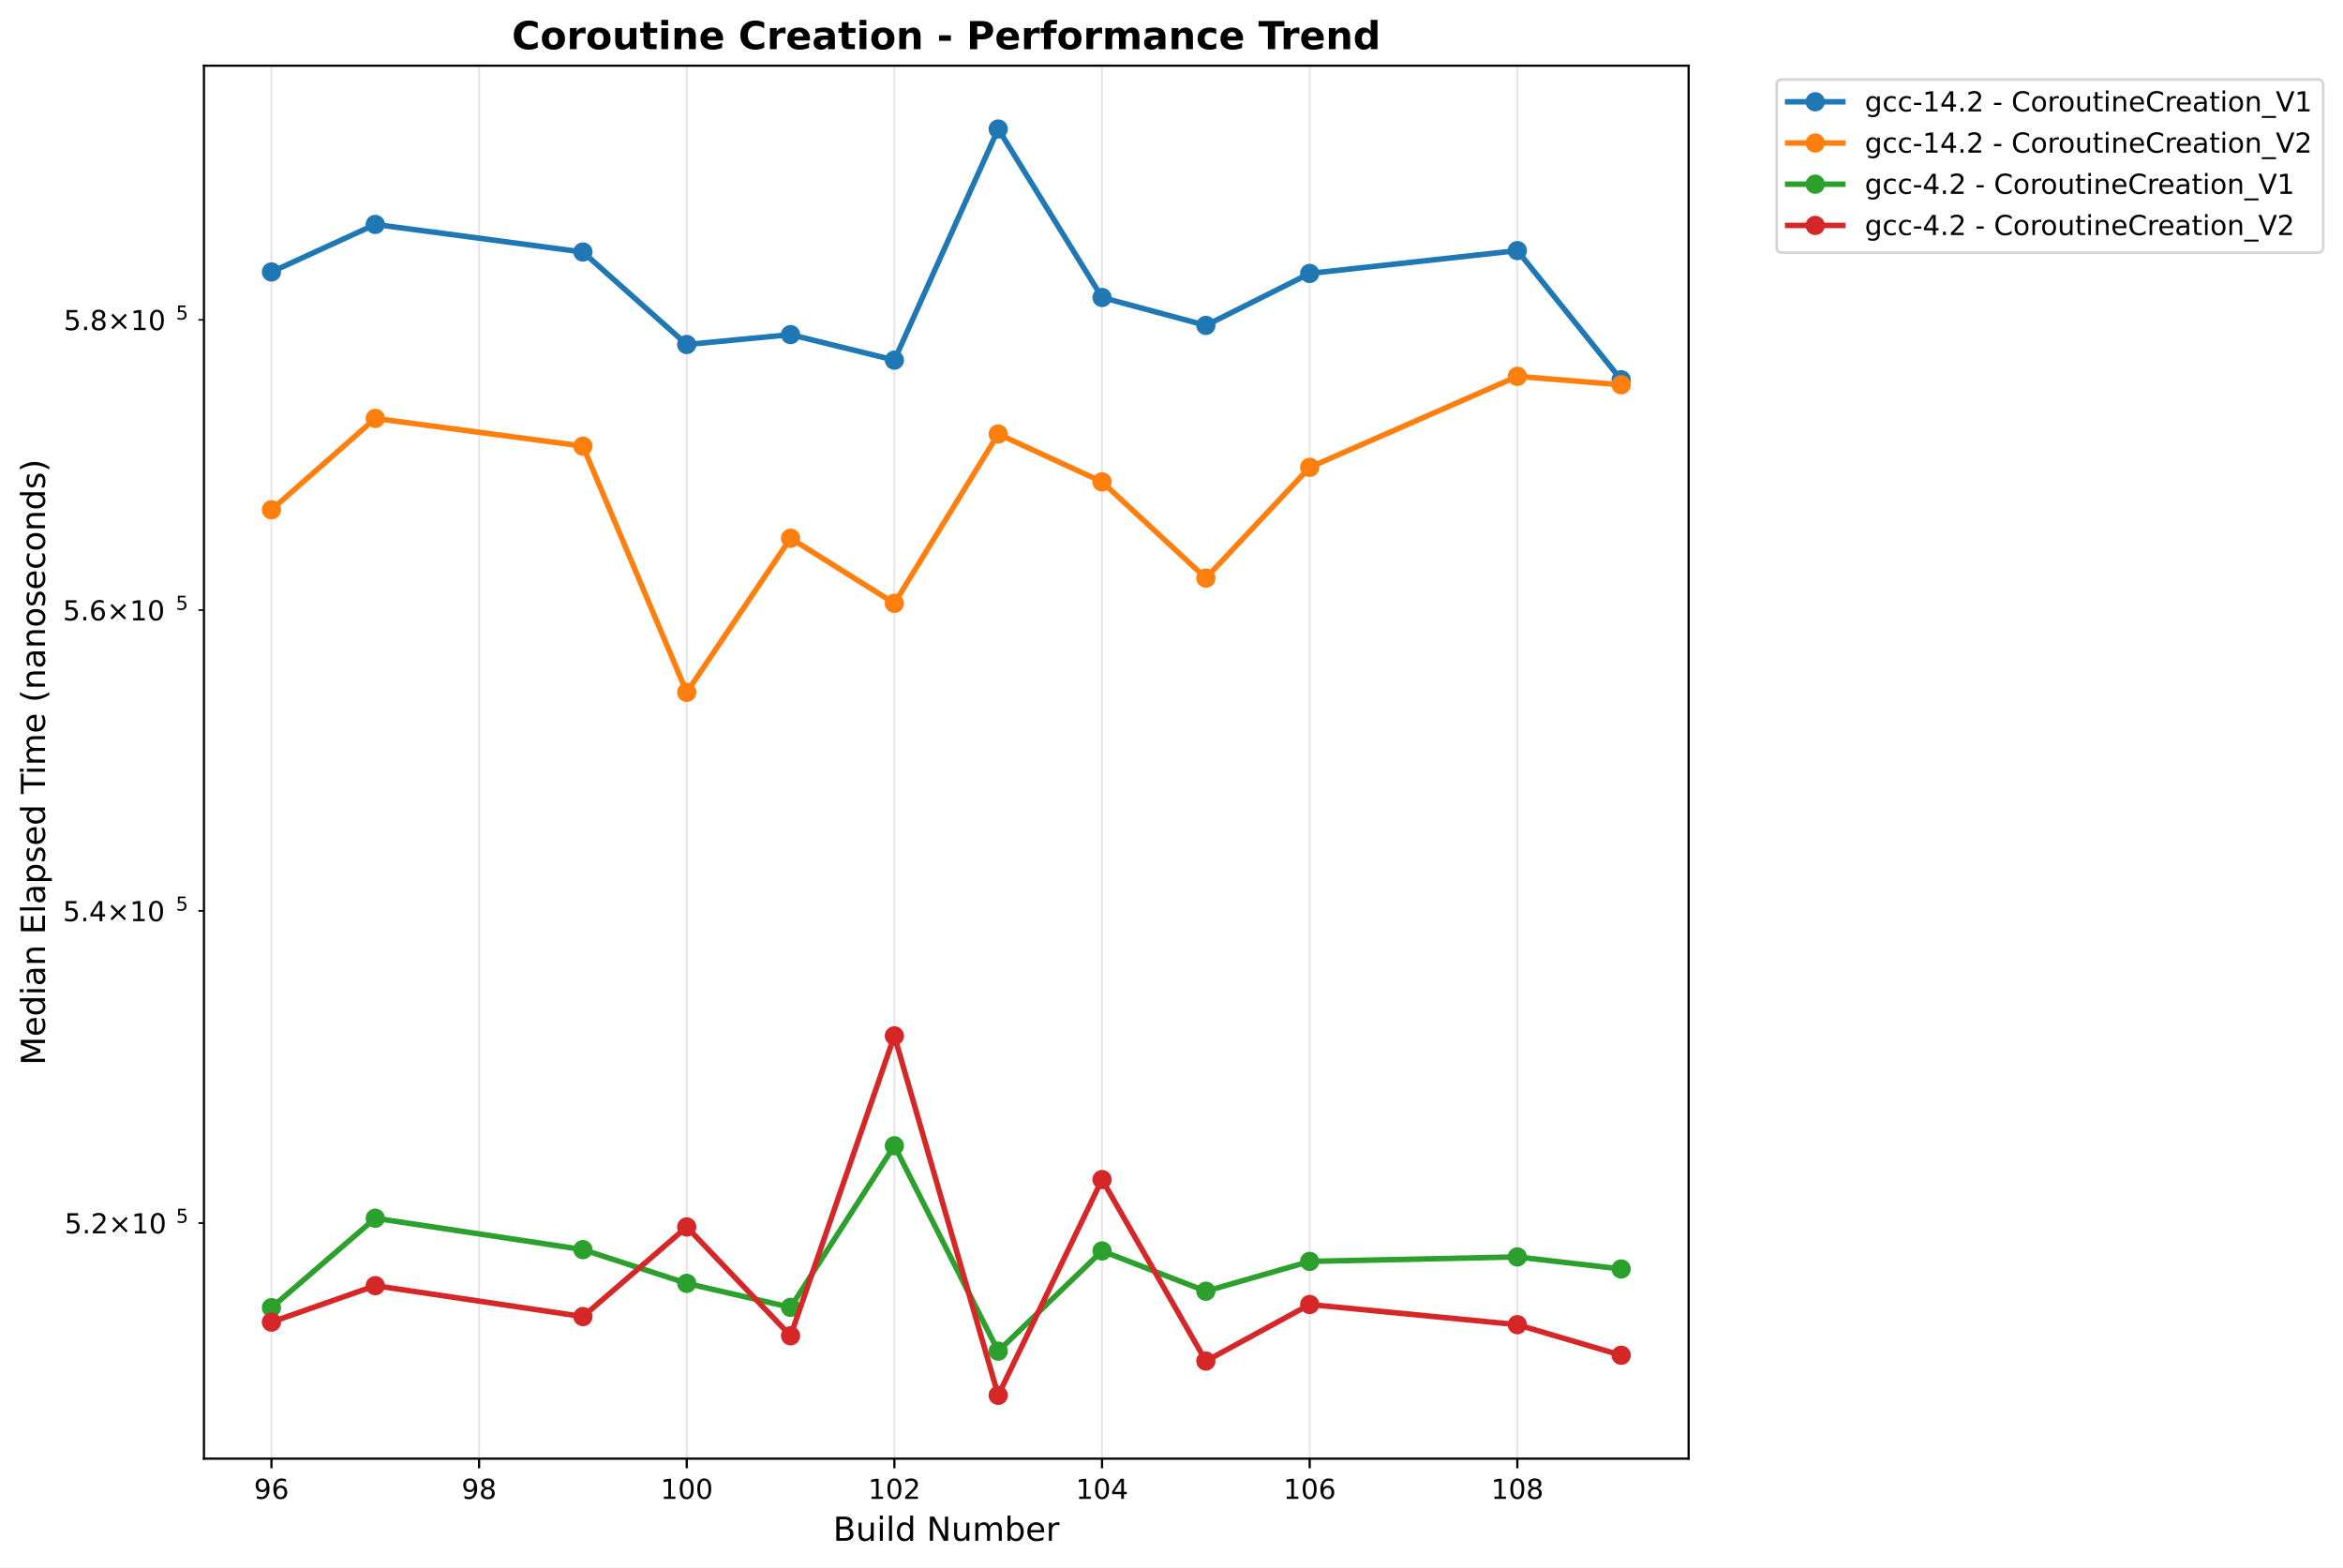
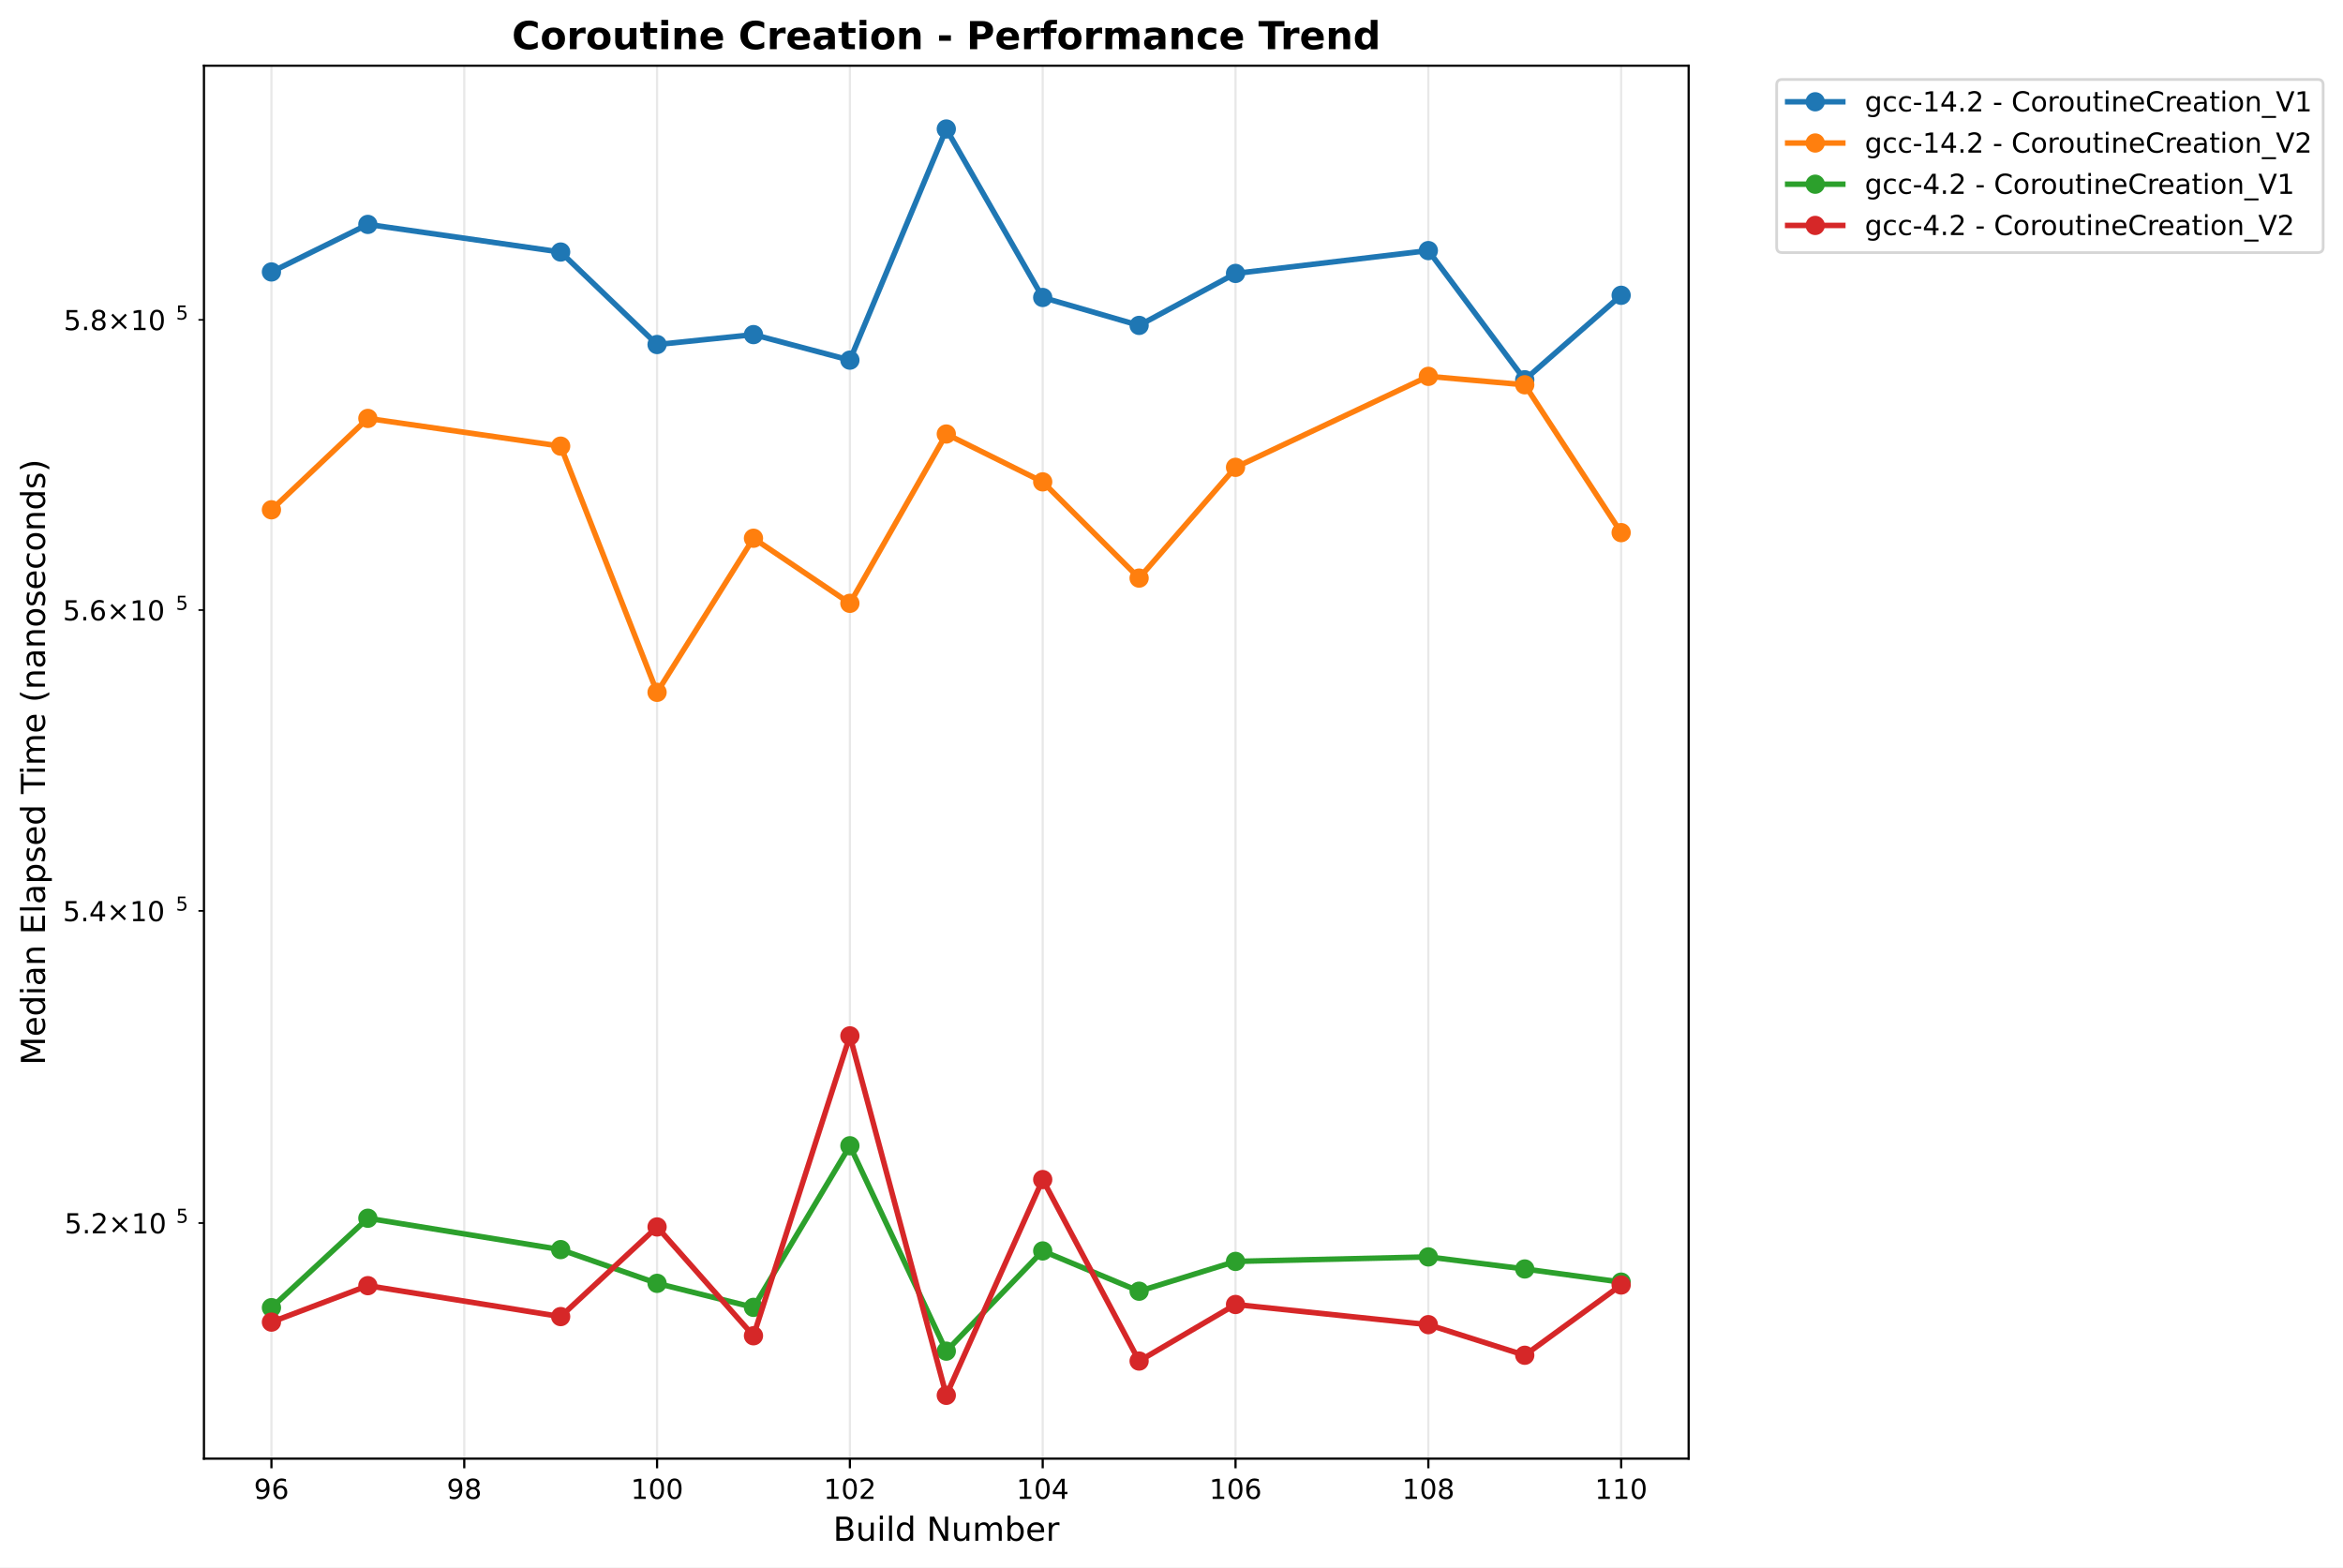
<svg xmlns="http://www.w3.org/2000/svg" xmlns:xlink="http://www.w3.org/1999/xlink" width="850.259pt" height="568.8pt" viewBox="0 0 850.259 568.8" version="1.1">
  <defs>
    <style type="text/css">*{stroke-linejoin: round; stroke-linecap: butt}</style>
  </defs>
  <g id="figure_1">
    <g id="patch_1">
      <path d="M 0 568.8  L 850.259 568.8  L 850.259 0  L 0 0  z " style="fill: #ffffff" />
    </g>
    <g id="axes_1">
      <g id="patch_2">
        <path d="M 74.014 529.308  L 612.797 529.308  L 612.797 23.838  L 74.014 23.838  z " style="fill: #ffffff" />
      </g>
      <g id="matplotlib.axis_1">
        <g id="xtick_1">
          <g id="line2d_1">
-             <path d="M 98.504 529.308  L 98.504 23.838  " clip-path="url(#p1334f9bddf)" style="fill: none; stroke: #b0b0b0; stroke-opacity: 0.3; stroke-width: 0.8; stroke-linecap: square" />
+             <path d="M 98.504 529.308  L 98.504 23.838  " clip-path="url(#pa2234d6e00)" style="fill: none; stroke: #b0b0b0; stroke-opacity: 0.3; stroke-width: 0.8; stroke-linecap: square" />
          </g>
          <g id="line2d_2">
            <defs>
-               <path id="m25c1c7e3e8" d="M 0 0  L 0 3.5  " style="stroke: #000000; stroke-width: 0.8" />
+               <path id="m97630c98f7" d="M 0 0  L 0 3.5  " style="stroke: #000000; stroke-width: 0.8" />
            </defs>
            <g>
-               <use xlink:href="#m25c1c7e3e8" x="98.504" y="529.308" style="stroke: #000000; stroke-width: 0.8" />
+               <use xlink:href="#m97630c98f7" x="98.504" y="529.308" style="stroke: #000000; stroke-width: 0.8" />
            </g>
          </g>
          <g id="text_1">
            <text style="font: 10px 'DejaVu Sans', 'Bitstream Vera Sans', 'Computer Modern Sans Serif', 'Lucida Grande', 'Verdana', 'Geneva', 'Lucid', 'Arial', 'Helvetica', 'Avant Garde', sans-serif; text-anchor: middle" x="98.504" y="543.907" transform="rotate(-0 98.50388 543.9066)">96</text>
          </g>
        </g>
        <g id="xtick_2">
          <g id="line2d_3">
-             <path d="M 173.858 529.308  L 173.858 23.838  " clip-path="url(#p1334f9bddf)" style="fill: none; stroke: #b0b0b0; stroke-opacity: 0.3; stroke-width: 0.8; stroke-linecap: square" />
+             <path d="M 168.476 529.308  L 168.476 23.838  " clip-path="url(#pa2234d6e00)" style="fill: none; stroke: #b0b0b0; stroke-opacity: 0.3; stroke-width: 0.8; stroke-linecap: square" />
          </g>
          <g id="line2d_4">
            <g>
-               <use xlink:href="#m25c1c7e3e8" x="173.858" y="529.308" style="stroke: #000000; stroke-width: 0.8" />
+               <use xlink:href="#m97630c98f7" x="168.476" y="529.308" style="stroke: #000000; stroke-width: 0.8" />
            </g>
          </g>
          <g id="text_2">
-             <text style="font: 10px 'DejaVu Sans', 'Bitstream Vera Sans', 'Computer Modern Sans Serif', 'Lucida Grande', 'Verdana', 'Geneva', 'Lucid', 'Arial', 'Helvetica', 'Avant Garde', sans-serif; text-anchor: middle" x="173.858" y="543.907" transform="rotate(-0 173.8581 543.9066)">98</text>
+             <text style="font: 10px 'DejaVu Sans', 'Bitstream Vera Sans', 'Computer Modern Sans Serif', 'Lucida Grande', 'Verdana', 'Geneva', 'Lucid', 'Arial', 'Helvetica', 'Avant Garde', sans-serif; text-anchor: middle" x="168.476" y="543.907" transform="rotate(-0 168.4757 543.9066)">98</text>
          </g>
        </g>
        <g id="xtick_3">
          <g id="line2d_5">
-             <path d="M 249.212 529.308  L 249.212 23.838  " clip-path="url(#p1334f9bddf)" style="fill: none; stroke: #b0b0b0; stroke-opacity: 0.3; stroke-width: 0.8; stroke-linecap: square" />
+             <path d="M 238.447 529.308  L 238.447 23.838  " clip-path="url(#pa2234d6e00)" style="fill: none; stroke: #b0b0b0; stroke-opacity: 0.3; stroke-width: 0.8; stroke-linecap: square" />
          </g>
          <g id="line2d_6">
            <g>
-               <use xlink:href="#m25c1c7e3e8" x="249.212" y="529.308" style="stroke: #000000; stroke-width: 0.8" />
+               <use xlink:href="#m97630c98f7" x="238.447" y="529.308" style="stroke: #000000; stroke-width: 0.8" />
            </g>
          </g>
          <g id="text_3">
-             <text style="font: 10px 'DejaVu Sans', 'Bitstream Vera Sans', 'Computer Modern Sans Serif', 'Lucida Grande', 'Verdana', 'Geneva', 'Lucid', 'Arial', 'Helvetica', 'Avant Garde', sans-serif; text-anchor: middle" x="249.212" y="543.907" transform="rotate(-0 249.2124 543.9066)">100</text>
+             <text style="font: 10px 'DejaVu Sans', 'Bitstream Vera Sans', 'Computer Modern Sans Serif', 'Lucida Grande', 'Verdana', 'Geneva', 'Lucid', 'Arial', 'Helvetica', 'Avant Garde', sans-serif; text-anchor: middle" x="238.447" y="543.907" transform="rotate(-0 238.4475 543.9066)">100</text>
          </g>
        </g>
        <g id="xtick_4">
          <g id="line2d_7">
-             <path d="M 324.567 529.308  L 324.567 23.838  " clip-path="url(#p1334f9bddf)" style="fill: none; stroke: #b0b0b0; stroke-opacity: 0.3; stroke-width: 0.8; stroke-linecap: square" />
+             <path d="M 308.419 529.308  L 308.419 23.838  " clip-path="url(#pa2234d6e00)" style="fill: none; stroke: #b0b0b0; stroke-opacity: 0.3; stroke-width: 0.8; stroke-linecap: square" />
          </g>
          <g id="line2d_8">
            <g>
-               <use xlink:href="#m25c1c7e3e8" x="324.567" y="529.308" style="stroke: #000000; stroke-width: 0.8" />
+               <use xlink:href="#m97630c98f7" x="308.419" y="529.308" style="stroke: #000000; stroke-width: 0.8" />
            </g>
          </g>
          <g id="text_4">
-             <text style="font: 10px 'DejaVu Sans', 'Bitstream Vera Sans', 'Computer Modern Sans Serif', 'Lucida Grande', 'Verdana', 'Geneva', 'Lucid', 'Arial', 'Helvetica', 'Avant Garde', sans-serif; text-anchor: middle" x="324.567" y="543.907" transform="rotate(-0 324.5666 543.9066)">102</text>
+             <text style="font: 10px 'DejaVu Sans', 'Bitstream Vera Sans', 'Computer Modern Sans Serif', 'Lucida Grande', 'Verdana', 'Geneva', 'Lucid', 'Arial', 'Helvetica', 'Avant Garde', sans-serif; text-anchor: middle" x="308.419" y="543.907" transform="rotate(-0 308.4193 543.9066)">102</text>
          </g>
        </g>
        <g id="xtick_5">
          <g id="line2d_9">
-             <path d="M 399.921 529.308  L 399.921 23.838  " clip-path="url(#p1334f9bddf)" style="fill: none; stroke: #b0b0b0; stroke-opacity: 0.3; stroke-width: 0.8; stroke-linecap: square" />
+             <path d="M 378.391 529.308  L 378.391 23.838  " clip-path="url(#pa2234d6e00)" style="fill: none; stroke: #b0b0b0; stroke-opacity: 0.3; stroke-width: 0.8; stroke-linecap: square" />
          </g>
          <g id="line2d_10">
            <g>
-               <use xlink:href="#m25c1c7e3e8" x="399.921" y="529.308" style="stroke: #000000; stroke-width: 0.8" />
+               <use xlink:href="#m97630c98f7" x="378.391" y="529.308" style="stroke: #000000; stroke-width: 0.8" />
            </g>
          </g>
          <g id="text_5">
-             <text style="font: 10px 'DejaVu Sans', 'Bitstream Vera Sans', 'Computer Modern Sans Serif', 'Lucida Grande', 'Verdana', 'Geneva', 'Lucid', 'Arial', 'Helvetica', 'Avant Garde', sans-serif; text-anchor: middle" x="399.921" y="543.907" transform="rotate(-0 399.9208 543.9066)">104</text>
+             <text style="font: 10px 'DejaVu Sans', 'Bitstream Vera Sans', 'Computer Modern Sans Serif', 'Lucida Grande', 'Verdana', 'Geneva', 'Lucid', 'Arial', 'Helvetica', 'Avant Garde', sans-serif; text-anchor: middle" x="378.391" y="543.907" transform="rotate(-0 378.3911 543.9066)">104</text>
          </g>
        </g>
        <g id="xtick_6">
          <g id="line2d_11">
-             <path d="M 475.275 529.308  L 475.275 23.838  " clip-path="url(#p1334f9bddf)" style="fill: none; stroke: #b0b0b0; stroke-opacity: 0.3; stroke-width: 0.8; stroke-linecap: square" />
+             <path d="M 448.363 529.308  L 448.363 23.838  " clip-path="url(#pa2234d6e00)" style="fill: none; stroke: #b0b0b0; stroke-opacity: 0.3; stroke-width: 0.8; stroke-linecap: square" />
          </g>
          <g id="line2d_12">
            <g>
-               <use xlink:href="#m25c1c7e3e8" x="475.275" y="529.308" style="stroke: #000000; stroke-width: 0.8" />
+               <use xlink:href="#m97630c98f7" x="448.363" y="529.308" style="stroke: #000000; stroke-width: 0.8" />
            </g>
          </g>
          <g id="text_6">
-             <text style="font: 10px 'DejaVu Sans', 'Bitstream Vera Sans', 'Computer Modern Sans Serif', 'Lucida Grande', 'Verdana', 'Geneva', 'Lucid', 'Arial', 'Helvetica', 'Avant Garde', sans-serif; text-anchor: middle" x="475.275" y="543.907" transform="rotate(-0 475.2751 543.9066)">106</text>
+             <text style="font: 10px 'DejaVu Sans', 'Bitstream Vera Sans', 'Computer Modern Sans Serif', 'Lucida Grande', 'Verdana', 'Geneva', 'Lucid', 'Arial', 'Helvetica', 'Avant Garde', sans-serif; text-anchor: middle" x="448.363" y="543.907" transform="rotate(-0 448.3628 543.9066)">106</text>
          </g>
        </g>
        <g id="xtick_7">
          <g id="line2d_13">
-             <path d="M 550.629 529.308  L 550.629 23.838  " clip-path="url(#p1334f9bddf)" style="fill: none; stroke: #b0b0b0; stroke-opacity: 0.3; stroke-width: 0.8; stroke-linecap: square" />
+             <path d="M 518.335 529.308  L 518.335 23.838  " clip-path="url(#pa2234d6e00)" style="fill: none; stroke: #b0b0b0; stroke-opacity: 0.3; stroke-width: 0.8; stroke-linecap: square" />
          </g>
          <g id="line2d_14">
            <g>
-               <use xlink:href="#m25c1c7e3e8" x="550.629" y="529.308" style="stroke: #000000; stroke-width: 0.8" />
+               <use xlink:href="#m97630c98f7" x="518.335" y="529.308" style="stroke: #000000; stroke-width: 0.8" />
            </g>
          </g>
          <g id="text_7">
-             <text style="font: 10px 'DejaVu Sans', 'Bitstream Vera Sans', 'Computer Modern Sans Serif', 'Lucida Grande', 'Verdana', 'Geneva', 'Lucid', 'Arial', 'Helvetica', 'Avant Garde', sans-serif; text-anchor: middle" x="550.629" y="543.907" transform="rotate(-0 550.6293 543.9066)">108</text>
-           </g>
-         </g>
-         <g id="text_8">
+             <text style="font: 10px 'DejaVu Sans', 'Bitstream Vera Sans', 'Computer Modern Sans Serif', 'Lucida Grande', 'Verdana', 'Geneva', 'Lucid', 'Arial', 'Helvetica', 'Avant Garde', sans-serif; text-anchor: middle" x="518.335" y="543.907" transform="rotate(-0 518.3346 543.9066)">108</text>
+           </g>
+         </g>
+         <g id="xtick_8">
+           <g id="line2d_15">
+             <path d="M 588.306 529.308  L 588.306 23.838  " clip-path="url(#pa2234d6e00)" style="fill: none; stroke: #b0b0b0; stroke-opacity: 0.3; stroke-width: 0.8; stroke-linecap: square" />
+           </g>
+           <g id="line2d_16">
+             <g>
+               <use xlink:href="#m97630c98f7" x="588.306" y="529.308" style="stroke: #000000; stroke-width: 0.8" />
+             </g>
+           </g>
+           <g id="text_8">
+             <text style="font: 10px 'DejaVu Sans', 'Bitstream Vera Sans', 'Computer Modern Sans Serif', 'Lucida Grande', 'Verdana', 'Geneva', 'Lucid', 'Arial', 'Helvetica', 'Avant Garde', sans-serif; text-anchor: middle" x="588.306" y="543.907" transform="rotate(-0 588.3064 543.9066)">110</text>
+           </g>
+         </g>
+         <g id="text_9">
          <text style="font: 12px 'DejaVu Sans', 'Bitstream Vera Sans', 'Computer Modern Sans Serif', 'Lucida Grande', 'Verdana', 'Geneva', 'Lucid', 'Arial', 'Helvetica', 'Avant Garde', sans-serif; text-anchor: middle" x="343.405" y="559.104" transform="rotate(-0 343.4052 559.1044)">Build Number</text>
        </g>
      </g>
      <g id="matplotlib.axis_2">
        <g id="ytick_1">
-           <g id="line2d_15">
+           <g id="line2d_17">
            <defs>
-               <path id="md99183bdb8" d="M 0 0  L -2 0  " style="stroke: #000000; stroke-width: 0.6" />
+               <path id="m7366e1fad4" d="M 0 0  L -2 0  " style="stroke: #000000; stroke-width: 0.6" />
            </defs>
            <g>
-               <use xlink:href="#md99183bdb8" x="74.014" y="443.821" style="stroke: #000000; stroke-width: 0.6" />
-             </g>
-           </g>
-           <g id="text_9">
+               <use xlink:href="#m7366e1fad4" x="74.014" y="443.821" style="stroke: #000000; stroke-width: 0.6" />
+             </g>
+           </g>
+           <g id="text_10">
            <g transform="translate(23.41375 447.6202)">
              <text>
                <tspan style="font: 10px 'DejaVu Sans'" x="0 6.362 9.041 17.352 27.679 34.041" y="-0.064">5.2×10</tspan>
                <tspan style="font: 7px 'DejaVu Sans'" x="40.499" y="-3.892">5</tspan>
              </text>
            </g>
          </g>
        </g>
        <g id="ytick_2">
-           <g id="line2d_16">
-             <g>
-               <use xlink:href="#md99183bdb8" x="74.014" y="330.544" style="stroke: #000000; stroke-width: 0.6" />
-             </g>
-           </g>
-           <g id="text_10">
+           <g id="line2d_18">
+             <g>
+               <use xlink:href="#m7366e1fad4" x="74.014" y="330.544" style="stroke: #000000; stroke-width: 0.6" />
+             </g>
+           </g>
+           <g id="text_11">
            <g transform="translate(22.81375 334.343)">
              <text>
                <tspan style="font: 10px 'DejaVu Sans'" x="0 6.362 9.541 17.852 28.179 34.541" y="-0.064">5.4×10</tspan>
                <tspan style="font: 7px 'DejaVu Sans'" x="40.999" y="-3.892">5</tspan>
              </text>
            </g>
          </g>
        </g>
        <g id="ytick_3">
-           <g id="line2d_17">
-             <g>
-               <use xlink:href="#md99183bdb8" x="74.014" y="221.387" style="stroke: #000000; stroke-width: 0.6" />
-             </g>
-           </g>
-           <g id="text_11">
+           <g id="line2d_19">
+             <g>
+               <use xlink:href="#m7366e1fad4" x="74.014" y="221.387" style="stroke: #000000; stroke-width: 0.6" />
+             </g>
+           </g>
+           <g id="text_12">
            <g transform="translate(22.81375 225.1859)">
              <text>
                <tspan style="font: 10px 'DejaVu Sans'" x="0 6.362 9.541 17.852 28.179 34.541" y="-0.064">5.6×10</tspan>
                <tspan style="font: 7px 'DejaVu Sans'" x="40.999" y="-3.892">5</tspan>
              </text>
            </g>
          </g>
        </g>
        <g id="ytick_4">
-           <g id="line2d_18">
-             <g>
-               <use xlink:href="#md99183bdb8" x="74.014" y="116.06" style="stroke: #000000; stroke-width: 0.6" />
-             </g>
-           </g>
-           <g id="text_12">
+           <g id="line2d_20">
+             <g>
+               <use xlink:href="#m7366e1fad4" x="74.014" y="116.06" style="stroke: #000000; stroke-width: 0.6" />
+             </g>
+           </g>
+           <g id="text_13">
            <g transform="translate(23.11375 119.8597)">
              <text>
                <tspan style="font: 10px 'DejaVu Sans'" x="0 6.362 9.291 17.602 27.929 34.291" y="-0.064">5.8×10</tspan>
                <tspan style="font: 7px 'DejaVu Sans'" x="40.749" y="-3.892">5</tspan>
              </text>
            </g>
          </g>
        </g>
-         <g id="text_13">
+         <g id="text_14">
          <text style="font: 12px 'DejaVu Sans', 'Bitstream Vera Sans', 'Computer Modern Sans Serif', 'Lucida Grande', 'Verdana', 'Geneva', 'Lucid', 'Arial', 'Helvetica', 'Avant Garde', sans-serif; text-anchor: middle" x="16.318" y="276.573" transform="rotate(-90 16.31812 276.573)">Median Elapsed Time (nanoseconds)</text>
        </g>
      </g>
-       <g id="line2d_19">
-         <path d="M 98.504 98.687  L 136.181 81.434  L 211.535 91.458  L 249.212 125.02  L 286.889 121.42  L 324.567 130.687  L 362.244 46.814  L 399.921 107.947  L 437.598 118.082  L 475.275 99.226  L 550.629 90.937  L 588.306 137.808  " clip-path="url(#p1334f9bddf)" style="fill: none; stroke: #1f77b4; stroke-width: 2; stroke-linecap: square" />
+       <g id="line2d_21">
+         <path d="M 98.504 98.687  L 133.49 81.434  L 203.462 91.458  L 238.447 125.02  L 273.433 121.42  L 308.419 130.687  L 343.405 46.814  L 378.391 107.947  L 413.377 118.082  L 448.363 99.226  L 518.335 90.937  L 553.321 137.808  L 588.306 107.154  " clip-path="url(#pa2234d6e00)" style="fill: none; stroke: #1f77b4; stroke-width: 2; stroke-linecap: square" />
        <defs>
-           <path id="mf7dc1f6bd3" d="M 0 3  C 0.796 3 1.559 2.684 2.121 2.121  C 2.684 1.559 3 0.796 3 0  C 3 -0.796 2.684 -1.559 2.121 -2.121  C 1.559 -2.684 0.796 -3 0 -3  C -0.796 -3 -1.559 -2.684 -2.121 -2.121  C -2.684 -1.559 -3 -0.796 -3 0  C -3 0.796 -2.684 1.559 -2.121 2.121  C -1.559 2.684 -0.796 3 0 3  z " style="stroke: #1f77b4" />
+           <path id="mab571f74e1" d="M 0 3  C 0.796 3 1.559 2.684 2.121 2.121  C 2.684 1.559 3 0.796 3 0  C 3 -0.796 2.684 -1.559 2.121 -2.121  C 1.559 -2.684 0.796 -3 0 -3  C -0.796 -3 -1.559 -2.684 -2.121 -2.121  C -2.684 -1.559 -3 -0.796 -3 0  C -3 0.796 -2.684 1.559 -2.121 2.121  C -1.559 2.684 -0.796 3 0 3  z " style="stroke: #1f77b4" />
        </defs>
-         <g clip-path="url(#p1334f9bddf)">
-           <use xlink:href="#mf7dc1f6bd3" x="98.504" y="98.687" style="fill: #1f77b4; stroke: #1f77b4" />
-           <use xlink:href="#mf7dc1f6bd3" x="136.181" y="81.434" style="fill: #1f77b4; stroke: #1f77b4" />
-           <use xlink:href="#mf7dc1f6bd3" x="211.535" y="91.458" style="fill: #1f77b4; stroke: #1f77b4" />
-           <use xlink:href="#mf7dc1f6bd3" x="249.212" y="125.02" style="fill: #1f77b4; stroke: #1f77b4" />
-           <use xlink:href="#mf7dc1f6bd3" x="286.889" y="121.42" style="fill: #1f77b4; stroke: #1f77b4" />
-           <use xlink:href="#mf7dc1f6bd3" x="324.567" y="130.687" style="fill: #1f77b4; stroke: #1f77b4" />
-           <use xlink:href="#mf7dc1f6bd3" x="362.244" y="46.814" style="fill: #1f77b4; stroke: #1f77b4" />
-           <use xlink:href="#mf7dc1f6bd3" x="399.921" y="107.947" style="fill: #1f77b4; stroke: #1f77b4" />
-           <use xlink:href="#mf7dc1f6bd3" x="437.598" y="118.082" style="fill: #1f77b4; stroke: #1f77b4" />
-           <use xlink:href="#mf7dc1f6bd3" x="475.275" y="99.226" style="fill: #1f77b4; stroke: #1f77b4" />
-           <use xlink:href="#mf7dc1f6bd3" x="550.629" y="90.937" style="fill: #1f77b4; stroke: #1f77b4" />
-           <use xlink:href="#mf7dc1f6bd3" x="588.306" y="137.808" style="fill: #1f77b4; stroke: #1f77b4" />
-         </g>
-       </g>
-       <g id="line2d_20">
-         <path d="M 98.504 184.995  L 136.181 151.838  L 211.535 161.896  L 249.212 251.231  L 286.889 195.318  L 324.567 218.937  L 362.244 157.496  L 399.921 174.862  L 437.598 209.78  L 475.275 169.588  L 550.629 136.569  L 588.306 139.632  " clip-path="url(#p1334f9bddf)" style="fill: none; stroke: #ff7f0e; stroke-width: 2; stroke-linecap: square" />
+         <g clip-path="url(#pa2234d6e00)">
+           <use xlink:href="#mab571f74e1" x="98.504" y="98.687" style="fill: #1f77b4; stroke: #1f77b4" />
+           <use xlink:href="#mab571f74e1" x="133.49" y="81.434" style="fill: #1f77b4; stroke: #1f77b4" />
+           <use xlink:href="#mab571f74e1" x="203.462" y="91.458" style="fill: #1f77b4; stroke: #1f77b4" />
+           <use xlink:href="#mab571f74e1" x="238.447" y="125.02" style="fill: #1f77b4; stroke: #1f77b4" />
+           <use xlink:href="#mab571f74e1" x="273.433" y="121.42" style="fill: #1f77b4; stroke: #1f77b4" />
+           <use xlink:href="#mab571f74e1" x="308.419" y="130.687" style="fill: #1f77b4; stroke: #1f77b4" />
+           <use xlink:href="#mab571f74e1" x="343.405" y="46.814" style="fill: #1f77b4; stroke: #1f77b4" />
+           <use xlink:href="#mab571f74e1" x="378.391" y="107.947" style="fill: #1f77b4; stroke: #1f77b4" />
+           <use xlink:href="#mab571f74e1" x="413.377" y="118.082" style="fill: #1f77b4; stroke: #1f77b4" />
+           <use xlink:href="#mab571f74e1" x="448.363" y="99.226" style="fill: #1f77b4; stroke: #1f77b4" />
+           <use xlink:href="#mab571f74e1" x="518.335" y="90.937" style="fill: #1f77b4; stroke: #1f77b4" />
+           <use xlink:href="#mab571f74e1" x="553.321" y="137.808" style="fill: #1f77b4; stroke: #1f77b4" />
+           <use xlink:href="#mab571f74e1" x="588.306" y="107.154" style="fill: #1f77b4; stroke: #1f77b4" />
+         </g>
+       </g>
+       <g id="line2d_22">
+         <path d="M 98.504 184.995  L 133.49 151.838  L 203.462 161.896  L 238.447 251.231  L 273.433 195.318  L 308.419 218.937  L 343.405 157.496  L 378.391 174.862  L 413.377 209.78  L 448.363 169.588  L 518.335 136.569  L 553.321 139.632  L 588.306 193.279  " clip-path="url(#pa2234d6e00)" style="fill: none; stroke: #ff7f0e; stroke-width: 2; stroke-linecap: square" />
        <defs>
-           <path id="md6a3a83025" d="M 0 3  C 0.796 3 1.559 2.684 2.121 2.121  C 2.684 1.559 3 0.796 3 0  C 3 -0.796 2.684 -1.559 2.121 -2.121  C 1.559 -2.684 0.796 -3 0 -3  C -0.796 -3 -1.559 -2.684 -2.121 -2.121  C -2.684 -1.559 -3 -0.796 -3 0  C -3 0.796 -2.684 1.559 -2.121 2.121  C -1.559 2.684 -0.796 3 0 3  z " style="stroke: #ff7f0e" />
+           <path id="mac78f0525c" d="M 0 3  C 0.796 3 1.559 2.684 2.121 2.121  C 2.684 1.559 3 0.796 3 0  C 3 -0.796 2.684 -1.559 2.121 -2.121  C 1.559 -2.684 0.796 -3 0 -3  C -0.796 -3 -1.559 -2.684 -2.121 -2.121  C -2.684 -1.559 -3 -0.796 -3 0  C -3 0.796 -2.684 1.559 -2.121 2.121  C -1.559 2.684 -0.796 3 0 3  z " style="stroke: #ff7f0e" />
        </defs>
-         <g clip-path="url(#p1334f9bddf)">
-           <use xlink:href="#md6a3a83025" x="98.504" y="184.995" style="fill: #ff7f0e; stroke: #ff7f0e" />
-           <use xlink:href="#md6a3a83025" x="136.181" y="151.838" style="fill: #ff7f0e; stroke: #ff7f0e" />
-           <use xlink:href="#md6a3a83025" x="211.535" y="161.896" style="fill: #ff7f0e; stroke: #ff7f0e" />
-           <use xlink:href="#md6a3a83025" x="249.212" y="251.231" style="fill: #ff7f0e; stroke: #ff7f0e" />
-           <use xlink:href="#md6a3a83025" x="286.889" y="195.318" style="fill: #ff7f0e; stroke: #ff7f0e" />
-           <use xlink:href="#md6a3a83025" x="324.567" y="218.937" style="fill: #ff7f0e; stroke: #ff7f0e" />
-           <use xlink:href="#md6a3a83025" x="362.244" y="157.496" style="fill: #ff7f0e; stroke: #ff7f0e" />
-           <use xlink:href="#md6a3a83025" x="399.921" y="174.862" style="fill: #ff7f0e; stroke: #ff7f0e" />
-           <use xlink:href="#md6a3a83025" x="437.598" y="209.78" style="fill: #ff7f0e; stroke: #ff7f0e" />
-           <use xlink:href="#md6a3a83025" x="475.275" y="169.588" style="fill: #ff7f0e; stroke: #ff7f0e" />
-           <use xlink:href="#md6a3a83025" x="550.629" y="136.569" style="fill: #ff7f0e; stroke: #ff7f0e" />
-           <use xlink:href="#md6a3a83025" x="588.306" y="139.632" style="fill: #ff7f0e; stroke: #ff7f0e" />
-         </g>
-       </g>
-       <g id="line2d_21">
-         <path d="M 98.504 474.521  L 136.181 442.073  L 211.535 453.454  L 249.212 465.7  L 286.889 474.411  L 324.567 415.773  L 362.244 490.302  L 399.921 453.939  L 437.598 468.556  L 475.275 457.74  L 550.629 456.109  L 588.306 460.481  " clip-path="url(#p1334f9bddf)" style="fill: none; stroke: #2ca02c; stroke-width: 2; stroke-linecap: square" />
+         <g clip-path="url(#pa2234d6e00)">
+           <use xlink:href="#mac78f0525c" x="98.504" y="184.995" style="fill: #ff7f0e; stroke: #ff7f0e" />
+           <use xlink:href="#mac78f0525c" x="133.49" y="151.838" style="fill: #ff7f0e; stroke: #ff7f0e" />
+           <use xlink:href="#mac78f0525c" x="203.462" y="161.896" style="fill: #ff7f0e; stroke: #ff7f0e" />
+           <use xlink:href="#mac78f0525c" x="238.447" y="251.231" style="fill: #ff7f0e; stroke: #ff7f0e" />
+           <use xlink:href="#mac78f0525c" x="273.433" y="195.318" style="fill: #ff7f0e; stroke: #ff7f0e" />
+           <use xlink:href="#mac78f0525c" x="308.419" y="218.937" style="fill: #ff7f0e; stroke: #ff7f0e" />
+           <use xlink:href="#mac78f0525c" x="343.405" y="157.496" style="fill: #ff7f0e; stroke: #ff7f0e" />
+           <use xlink:href="#mac78f0525c" x="378.391" y="174.862" style="fill: #ff7f0e; stroke: #ff7f0e" />
+           <use xlink:href="#mac78f0525c" x="413.377" y="209.78" style="fill: #ff7f0e; stroke: #ff7f0e" />
+           <use xlink:href="#mac78f0525c" x="448.363" y="169.588" style="fill: #ff7f0e; stroke: #ff7f0e" />
+           <use xlink:href="#mac78f0525c" x="518.335" y="136.569" style="fill: #ff7f0e; stroke: #ff7f0e" />
+           <use xlink:href="#mac78f0525c" x="553.321" y="139.632" style="fill: #ff7f0e; stroke: #ff7f0e" />
+           <use xlink:href="#mac78f0525c" x="588.306" y="193.279" style="fill: #ff7f0e; stroke: #ff7f0e" />
+         </g>
+       </g>
+       <g id="line2d_23">
+         <path d="M 98.504 474.521  L 133.49 442.073  L 203.462 453.454  L 238.447 465.7  L 273.433 474.411  L 308.419 415.773  L 343.405 490.302  L 378.391 453.939  L 413.377 468.556  L 448.363 457.74  L 518.335 456.109  L 553.321 460.481  L 588.306 465.251  " clip-path="url(#pa2234d6e00)" style="fill: none; stroke: #2ca02c; stroke-width: 2; stroke-linecap: square" />
        <defs>
-           <path id="m4d2edf27a0" d="M 0 3  C 0.796 3 1.559 2.684 2.121 2.121  C 2.684 1.559 3 0.796 3 0  C 3 -0.796 2.684 -1.559 2.121 -2.121  C 1.559 -2.684 0.796 -3 0 -3  C -0.796 -3 -1.559 -2.684 -2.121 -2.121  C -2.684 -1.559 -3 -0.796 -3 0  C -3 0.796 -2.684 1.559 -2.121 2.121  C -1.559 2.684 -0.796 3 0 3  z " style="stroke: #2ca02c" />
+           <path id="m8f40eacf73" d="M 0 3  C 0.796 3 1.559 2.684 2.121 2.121  C 2.684 1.559 3 0.796 3 0  C 3 -0.796 2.684 -1.559 2.121 -2.121  C 1.559 -2.684 0.796 -3 0 -3  C -0.796 -3 -1.559 -2.684 -2.121 -2.121  C -2.684 -1.559 -3 -0.796 -3 0  C -3 0.796 -2.684 1.559 -2.121 2.121  C -1.559 2.684 -0.796 3 0 3  z " style="stroke: #2ca02c" />
        </defs>
-         <g clip-path="url(#p1334f9bddf)">
-           <use xlink:href="#m4d2edf27a0" x="98.504" y="474.521" style="fill: #2ca02c; stroke: #2ca02c" />
-           <use xlink:href="#m4d2edf27a0" x="136.181" y="442.073" style="fill: #2ca02c; stroke: #2ca02c" />
-           <use xlink:href="#m4d2edf27a0" x="211.535" y="453.454" style="fill: #2ca02c; stroke: #2ca02c" />
-           <use xlink:href="#m4d2edf27a0" x="249.212" y="465.7" style="fill: #2ca02c; stroke: #2ca02c" />
-           <use xlink:href="#m4d2edf27a0" x="286.889" y="474.411" style="fill: #2ca02c; stroke: #2ca02c" />
-           <use xlink:href="#m4d2edf27a0" x="324.567" y="415.773" style="fill: #2ca02c; stroke: #2ca02c" />
-           <use xlink:href="#m4d2edf27a0" x="362.244" y="490.302" style="fill: #2ca02c; stroke: #2ca02c" />
-           <use xlink:href="#m4d2edf27a0" x="399.921" y="453.939" style="fill: #2ca02c; stroke: #2ca02c" />
-           <use xlink:href="#m4d2edf27a0" x="437.598" y="468.556" style="fill: #2ca02c; stroke: #2ca02c" />
-           <use xlink:href="#m4d2edf27a0" x="475.275" y="457.74" style="fill: #2ca02c; stroke: #2ca02c" />
-           <use xlink:href="#m4d2edf27a0" x="550.629" y="456.109" style="fill: #2ca02c; stroke: #2ca02c" />
-           <use xlink:href="#m4d2edf27a0" x="588.306" y="460.481" style="fill: #2ca02c; stroke: #2ca02c" />
-         </g>
-       </g>
-       <g id="line2d_22">
-         <path d="M 98.504 479.766  L 136.181 466.539  L 211.535 477.764  L 249.212 445.23  L 286.889 484.722  L 324.567 375.895  L 362.244 506.332  L 399.921 428.038  L 437.598 493.898  L 475.275 473.374  L 550.629 480.69  L 588.306 491.795  " clip-path="url(#p1334f9bddf)" style="fill: none; stroke: #d62728; stroke-width: 2; stroke-linecap: square" />
+         <g clip-path="url(#pa2234d6e00)">
+           <use xlink:href="#m8f40eacf73" x="98.504" y="474.521" style="fill: #2ca02c; stroke: #2ca02c" />
+           <use xlink:href="#m8f40eacf73" x="133.49" y="442.073" style="fill: #2ca02c; stroke: #2ca02c" />
+           <use xlink:href="#m8f40eacf73" x="203.462" y="453.454" style="fill: #2ca02c; stroke: #2ca02c" />
+           <use xlink:href="#m8f40eacf73" x="238.447" y="465.7" style="fill: #2ca02c; stroke: #2ca02c" />
+           <use xlink:href="#m8f40eacf73" x="273.433" y="474.411" style="fill: #2ca02c; stroke: #2ca02c" />
+           <use xlink:href="#m8f40eacf73" x="308.419" y="415.773" style="fill: #2ca02c; stroke: #2ca02c" />
+           <use xlink:href="#m8f40eacf73" x="343.405" y="490.302" style="fill: #2ca02c; stroke: #2ca02c" />
+           <use xlink:href="#m8f40eacf73" x="378.391" y="453.939" style="fill: #2ca02c; stroke: #2ca02c" />
+           <use xlink:href="#m8f40eacf73" x="413.377" y="468.556" style="fill: #2ca02c; stroke: #2ca02c" />
+           <use xlink:href="#m8f40eacf73" x="448.363" y="457.74" style="fill: #2ca02c; stroke: #2ca02c" />
+           <use xlink:href="#m8f40eacf73" x="518.335" y="456.109" style="fill: #2ca02c; stroke: #2ca02c" />
+           <use xlink:href="#m8f40eacf73" x="553.321" y="460.481" style="fill: #2ca02c; stroke: #2ca02c" />
+           <use xlink:href="#m8f40eacf73" x="588.306" y="465.251" style="fill: #2ca02c; stroke: #2ca02c" />
+         </g>
+       </g>
+       <g id="line2d_24">
+         <path d="M 98.504 479.766  L 133.49 466.539  L 203.462 477.764  L 238.447 445.23  L 273.433 484.722  L 308.419 375.895  L 343.405 506.332  L 378.391 428.038  L 413.377 493.898  L 448.363 473.374  L 518.335 480.69  L 553.321 491.795  L 588.306 466.299  " clip-path="url(#pa2234d6e00)" style="fill: none; stroke: #d62728; stroke-width: 2; stroke-linecap: square" />
        <defs>
-           <path id="m20b81f51ca" d="M 0 3  C 0.796 3 1.559 2.684 2.121 2.121  C 2.684 1.559 3 0.796 3 0  C 3 -0.796 2.684 -1.559 2.121 -2.121  C 1.559 -2.684 0.796 -3 0 -3  C -0.796 -3 -1.559 -2.684 -2.121 -2.121  C -2.684 -1.559 -3 -0.796 -3 0  C -3 0.796 -2.684 1.559 -2.121 2.121  C -1.559 2.684 -0.796 3 0 3  z " style="stroke: #d62728" />
+           <path id="m96b97bc957" d="M 0 3  C 0.796 3 1.559 2.684 2.121 2.121  C 2.684 1.559 3 0.796 3 0  C 3 -0.796 2.684 -1.559 2.121 -2.121  C 1.559 -2.684 0.796 -3 0 -3  C -0.796 -3 -1.559 -2.684 -2.121 -2.121  C -2.684 -1.559 -3 -0.796 -3 0  C -3 0.796 -2.684 1.559 -2.121 2.121  C -1.559 2.684 -0.796 3 0 3  z " style="stroke: #d62728" />
        </defs>
-         <g clip-path="url(#p1334f9bddf)">
-           <use xlink:href="#m20b81f51ca" x="98.504" y="479.766" style="fill: #d62728; stroke: #d62728" />
-           <use xlink:href="#m20b81f51ca" x="136.181" y="466.539" style="fill: #d62728; stroke: #d62728" />
-           <use xlink:href="#m20b81f51ca" x="211.535" y="477.764" style="fill: #d62728; stroke: #d62728" />
-           <use xlink:href="#m20b81f51ca" x="249.212" y="445.23" style="fill: #d62728; stroke: #d62728" />
-           <use xlink:href="#m20b81f51ca" x="286.889" y="484.722" style="fill: #d62728; stroke: #d62728" />
-           <use xlink:href="#m20b81f51ca" x="324.567" y="375.895" style="fill: #d62728; stroke: #d62728" />
-           <use xlink:href="#m20b81f51ca" x="362.244" y="506.332" style="fill: #d62728; stroke: #d62728" />
-           <use xlink:href="#m20b81f51ca" x="399.921" y="428.038" style="fill: #d62728; stroke: #d62728" />
-           <use xlink:href="#m20b81f51ca" x="437.598" y="493.898" style="fill: #d62728; stroke: #d62728" />
-           <use xlink:href="#m20b81f51ca" x="475.275" y="473.374" style="fill: #d62728; stroke: #d62728" />
-           <use xlink:href="#m20b81f51ca" x="550.629" y="480.69" style="fill: #d62728; stroke: #d62728" />
-           <use xlink:href="#m20b81f51ca" x="588.306" y="491.795" style="fill: #d62728; stroke: #d62728" />
+         <g clip-path="url(#pa2234d6e00)">
+           <use xlink:href="#m96b97bc957" x="98.504" y="479.766" style="fill: #d62728; stroke: #d62728" />
+           <use xlink:href="#m96b97bc957" x="133.49" y="466.539" style="fill: #d62728; stroke: #d62728" />
+           <use xlink:href="#m96b97bc957" x="203.462" y="477.764" style="fill: #d62728; stroke: #d62728" />
+           <use xlink:href="#m96b97bc957" x="238.447" y="445.23" style="fill: #d62728; stroke: #d62728" />
+           <use xlink:href="#m96b97bc957" x="273.433" y="484.722" style="fill: #d62728; stroke: #d62728" />
+           <use xlink:href="#m96b97bc957" x="308.419" y="375.895" style="fill: #d62728; stroke: #d62728" />
+           <use xlink:href="#m96b97bc957" x="343.405" y="506.332" style="fill: #d62728; stroke: #d62728" />
+           <use xlink:href="#m96b97bc957" x="378.391" y="428.038" style="fill: #d62728; stroke: #d62728" />
+           <use xlink:href="#m96b97bc957" x="413.377" y="493.898" style="fill: #d62728; stroke: #d62728" />
+           <use xlink:href="#m96b97bc957" x="448.363" y="473.374" style="fill: #d62728; stroke: #d62728" />
+           <use xlink:href="#m96b97bc957" x="518.335" y="480.69" style="fill: #d62728; stroke: #d62728" />
+           <use xlink:href="#m96b97bc957" x="553.321" y="491.795" style="fill: #d62728; stroke: #d62728" />
+           <use xlink:href="#m96b97bc957" x="588.306" y="466.299" style="fill: #d62728; stroke: #d62728" />
        </g>
      </g>
      <g id="patch_3">
        <path d="M 74.014 529.308  L 74.014 23.838  " style="fill: none; stroke: #000000; stroke-width: 0.8; stroke-linejoin: miter; stroke-linecap: square" />
      </g>
      <g id="patch_4">
        <path d="M 612.797 529.308  L 612.797 23.838  " style="fill: none; stroke: #000000; stroke-width: 0.8; stroke-linejoin: miter; stroke-linecap: square" />
      </g>
      <g id="patch_5">
        <path d="M 74.014 529.308  L 612.797 529.308  " style="fill: none; stroke: #000000; stroke-width: 0.8; stroke-linejoin: miter; stroke-linecap: square" />
      </g>
      <g id="patch_6">
        <path d="M 74.014 23.838  L 612.797 23.838  " style="fill: none; stroke: #000000; stroke-width: 0.8; stroke-linejoin: miter; stroke-linecap: square" />
      </g>
-       <g id="text_14">
+       <g id="text_15">
        <text style="font: 700 14px 'DejaVu Sans', 'Bitstream Vera Sans', 'Computer Modern Sans Serif', 'Lucida Grande', 'Verdana', 'Geneva', 'Lucid', 'Arial', 'Helvetica', 'Avant Garde', sans-serif; text-anchor: middle" x="343.405" y="17.838" transform="rotate(-0 343.4052 17.83781)">Coroutine Creation - Performance Trend</text>
      </g>
      <g id="legend_1">
        <g id="patch_7">
          <path d="M 646.736 91.663  L 841.059 91.663  Q 843.059 91.663 843.059 89.663  L 843.059 30.838  Q 843.059 28.838 841.059 28.838  L 646.736 28.838  Q 644.736 28.838 644.736 30.838  L 644.736 89.663  Q 644.736 91.663 646.736 91.663  z " style="fill: #ffffff; opacity: 0.8; stroke: #cccccc; stroke-linejoin: miter" />
        </g>
-         <g id="line2d_23">
+         <g id="line2d_25">
          <path d="M 648.736 36.936  L 658.736 36.936  L 668.736 36.936  " style="fill: none; stroke: #1f77b4; stroke-width: 2; stroke-linecap: square" />
          <g>
-             <use xlink:href="#mf7dc1f6bd3" x="658.736" y="36.936" style="fill: #1f77b4; stroke: #1f77b4" />
-           </g>
-         </g>
-         <g id="text_15">
+             <use xlink:href="#mab571f74e1" x="658.736" y="36.936" style="fill: #1f77b4; stroke: #1f77b4" />
+           </g>
+         </g>
+         <g id="text_16">
          <text style="font: 10px 'DejaVu Sans', 'Bitstream Vera Sans', 'Computer Modern Sans Serif', 'Lucida Grande', 'Verdana', 'Geneva', 'Lucid', 'Arial', 'Helvetica', 'Avant Garde', sans-serif; text-anchor: start" x="676.736" y="40.436" transform="rotate(-0 676.7357 40.43625)">gcc-14.2 - CoroutineCreation_V1</text>
        </g>
-         <g id="line2d_24">
+         <g id="line2d_26">
          <path d="M 648.736 51.892  L 658.736 51.892  L 668.736 51.892  " style="fill: none; stroke: #ff7f0e; stroke-width: 2; stroke-linecap: square" />
          <g>
-             <use xlink:href="#md6a3a83025" x="658.736" y="51.892" style="fill: #ff7f0e; stroke: #ff7f0e" />
-           </g>
-         </g>
-         <g id="text_16">
+             <use xlink:href="#mac78f0525c" x="658.736" y="51.892" style="fill: #ff7f0e; stroke: #ff7f0e" />
+           </g>
+         </g>
+         <g id="text_17">
          <text style="font: 10px 'DejaVu Sans', 'Bitstream Vera Sans', 'Computer Modern Sans Serif', 'Lucida Grande', 'Verdana', 'Geneva', 'Lucid', 'Arial', 'Helvetica', 'Avant Garde', sans-serif; text-anchor: start" x="676.736" y="55.392" transform="rotate(-0 676.7357 55.3925)">gcc-14.2 - CoroutineCreation_V2</text>
        </g>
-         <g id="line2d_25">
+         <g id="line2d_27">
          <path d="M 648.736 66.849  L 658.736 66.849  L 668.736 66.849  " style="fill: none; stroke: #2ca02c; stroke-width: 2; stroke-linecap: square" />
          <g>
-             <use xlink:href="#m4d2edf27a0" x="658.736" y="66.849" style="fill: #2ca02c; stroke: #2ca02c" />
-           </g>
-         </g>
-         <g id="text_17">
+             <use xlink:href="#m8f40eacf73" x="658.736" y="66.849" style="fill: #2ca02c; stroke: #2ca02c" />
+           </g>
+         </g>
+         <g id="text_18">
          <text style="font: 10px 'DejaVu Sans', 'Bitstream Vera Sans', 'Computer Modern Sans Serif', 'Lucida Grande', 'Verdana', 'Geneva', 'Lucid', 'Arial', 'Helvetica', 'Avant Garde', sans-serif; text-anchor: start" x="676.736" y="70.349" transform="rotate(-0 676.7357 70.34875)">gcc-4.2 - CoroutineCreation_V1</text>
        </g>
-         <g id="line2d_26">
+         <g id="line2d_28">
          <path d="M 648.736 81.805  L 658.736 81.805  L 668.736 81.805  " style="fill: none; stroke: #d62728; stroke-width: 2; stroke-linecap: square" />
          <g>
-             <use xlink:href="#m20b81f51ca" x="658.736" y="81.805" style="fill: #d62728; stroke: #d62728" />
-           </g>
-         </g>
-         <g id="text_18">
+             <use xlink:href="#m96b97bc957" x="658.736" y="81.805" style="fill: #d62728; stroke: #d62728" />
+           </g>
+         </g>
+         <g id="text_19">
          <text style="font: 10px 'DejaVu Sans', 'Bitstream Vera Sans', 'Computer Modern Sans Serif', 'Lucida Grande', 'Verdana', 'Geneva', 'Lucid', 'Arial', 'Helvetica', 'Avant Garde', sans-serif; text-anchor: start" x="676.736" y="85.305" transform="rotate(-0 676.7357 85.305)">gcc-4.2 - CoroutineCreation_V2</text>
        </g>
      </g>
    </g>
  </g>
  <defs>
-     <clipPath id="p1334f9bddf">
+     <clipPath id="pa2234d6e00">
      <rect x="74.014" y="23.838" width="538.783" height="505.47" />
    </clipPath>
  </defs>
</svg>
